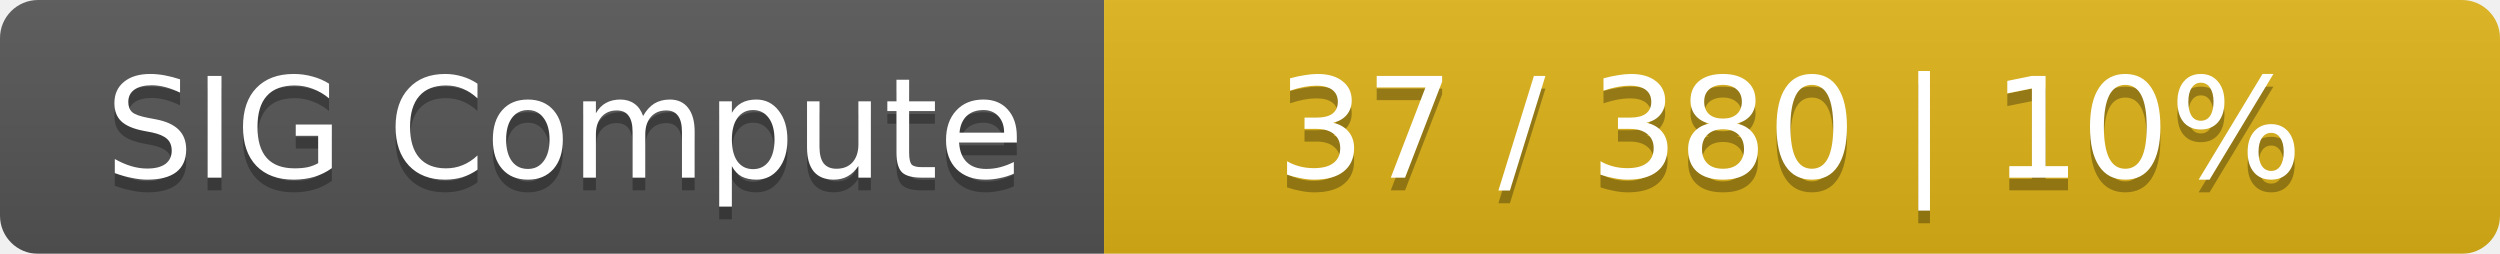
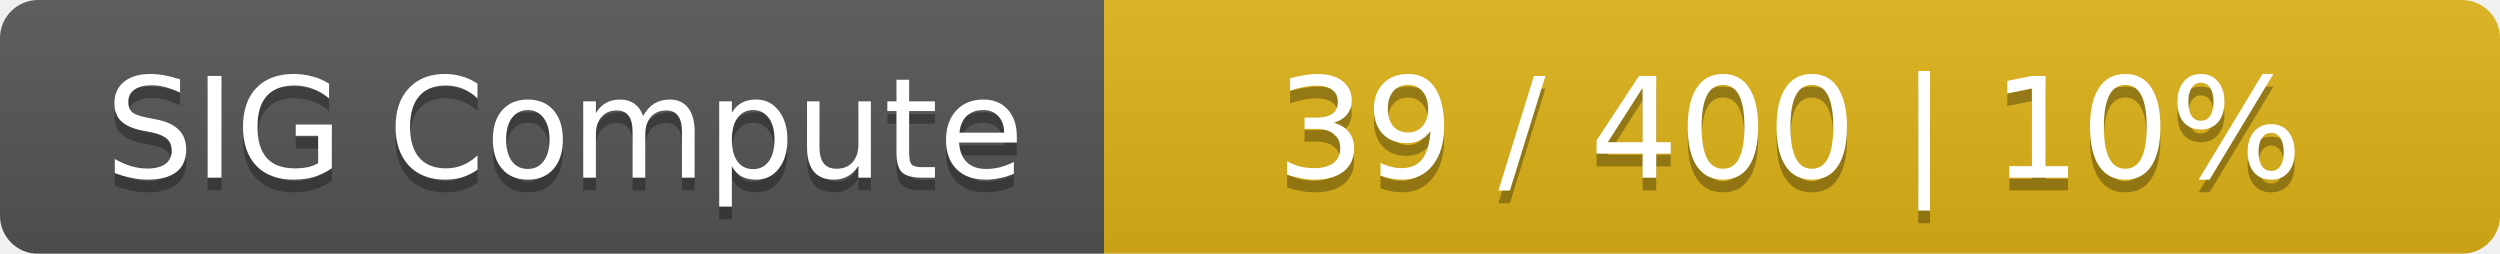
<svg xmlns="http://www.w3.org/2000/svg" width="197" height="20">
  <linearGradient id="smooth" x2="0" y2="100%">
    <stop offset="0" stop-color="#bbb" stop-opacity=".1" />
    <stop offset="1" stop-opacity=".1" />
  </linearGradient>
  <mask id="round">
    <rect width="197" height="20" rx="3" fill="#fff" />
  </mask>
  <g mask="url(#round)">
    <rect width="87" height="20" fill="#555" />
    <rect x="87" width="110" height="20" fill="#dfb317" />
    <rect width="197" height="20" fill="url(#smooth)" />
  </g>
  <g fill="#fff" text-anchor="middle" font-family="DejaVu Sans,Verdana,Geneva,sans-serif" font-size="11">
    <text x="44.5" y="15" fill="#010101" fill-opacity=".3">SIG Compute</text>
    <text x="44.5" y="14">SIG Compute</text>
-     <text x="141" y="15" fill="#010101" fill-opacity=".3">37 / 380    |    10%</text>
-     <text x="141" y="14">37 / 380    |    10%</text>
+     <text x="141" y="15" fill="#010101" fill-opacity=".3">39 / 400    |    10%</text>
+     <text x="141" y="14">39 / 400    |    10%</text>
  </g>
</svg>
